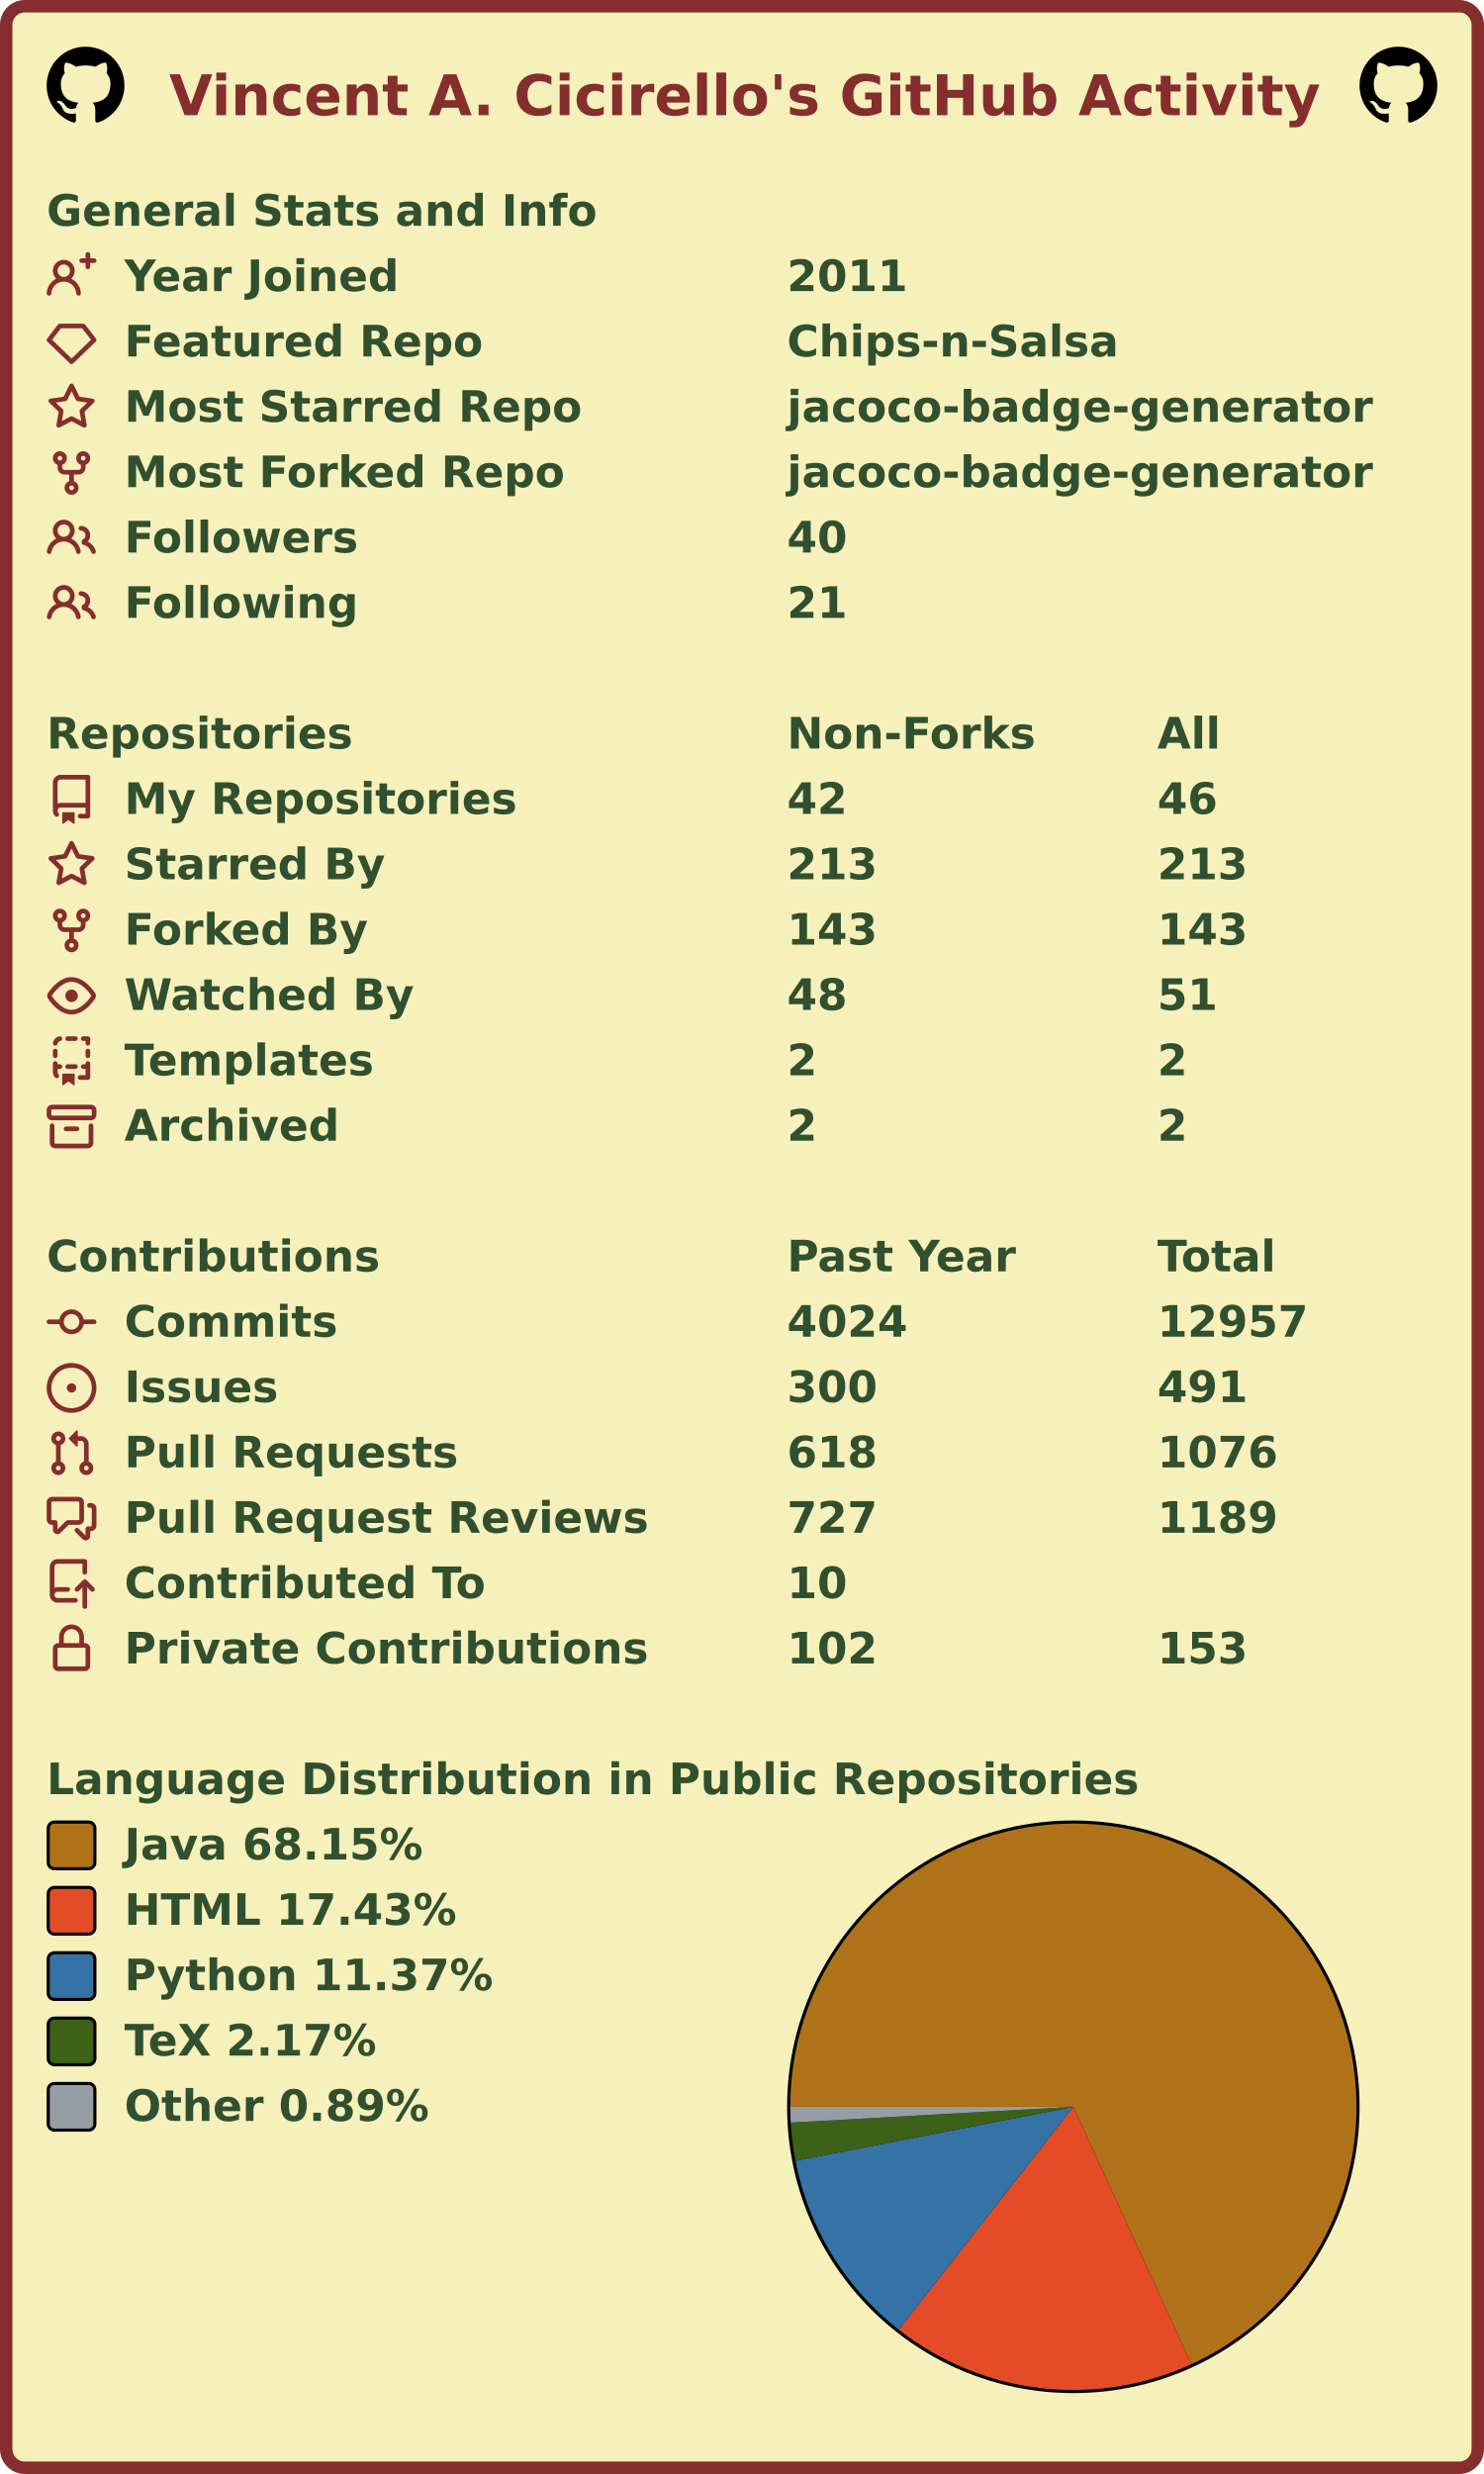
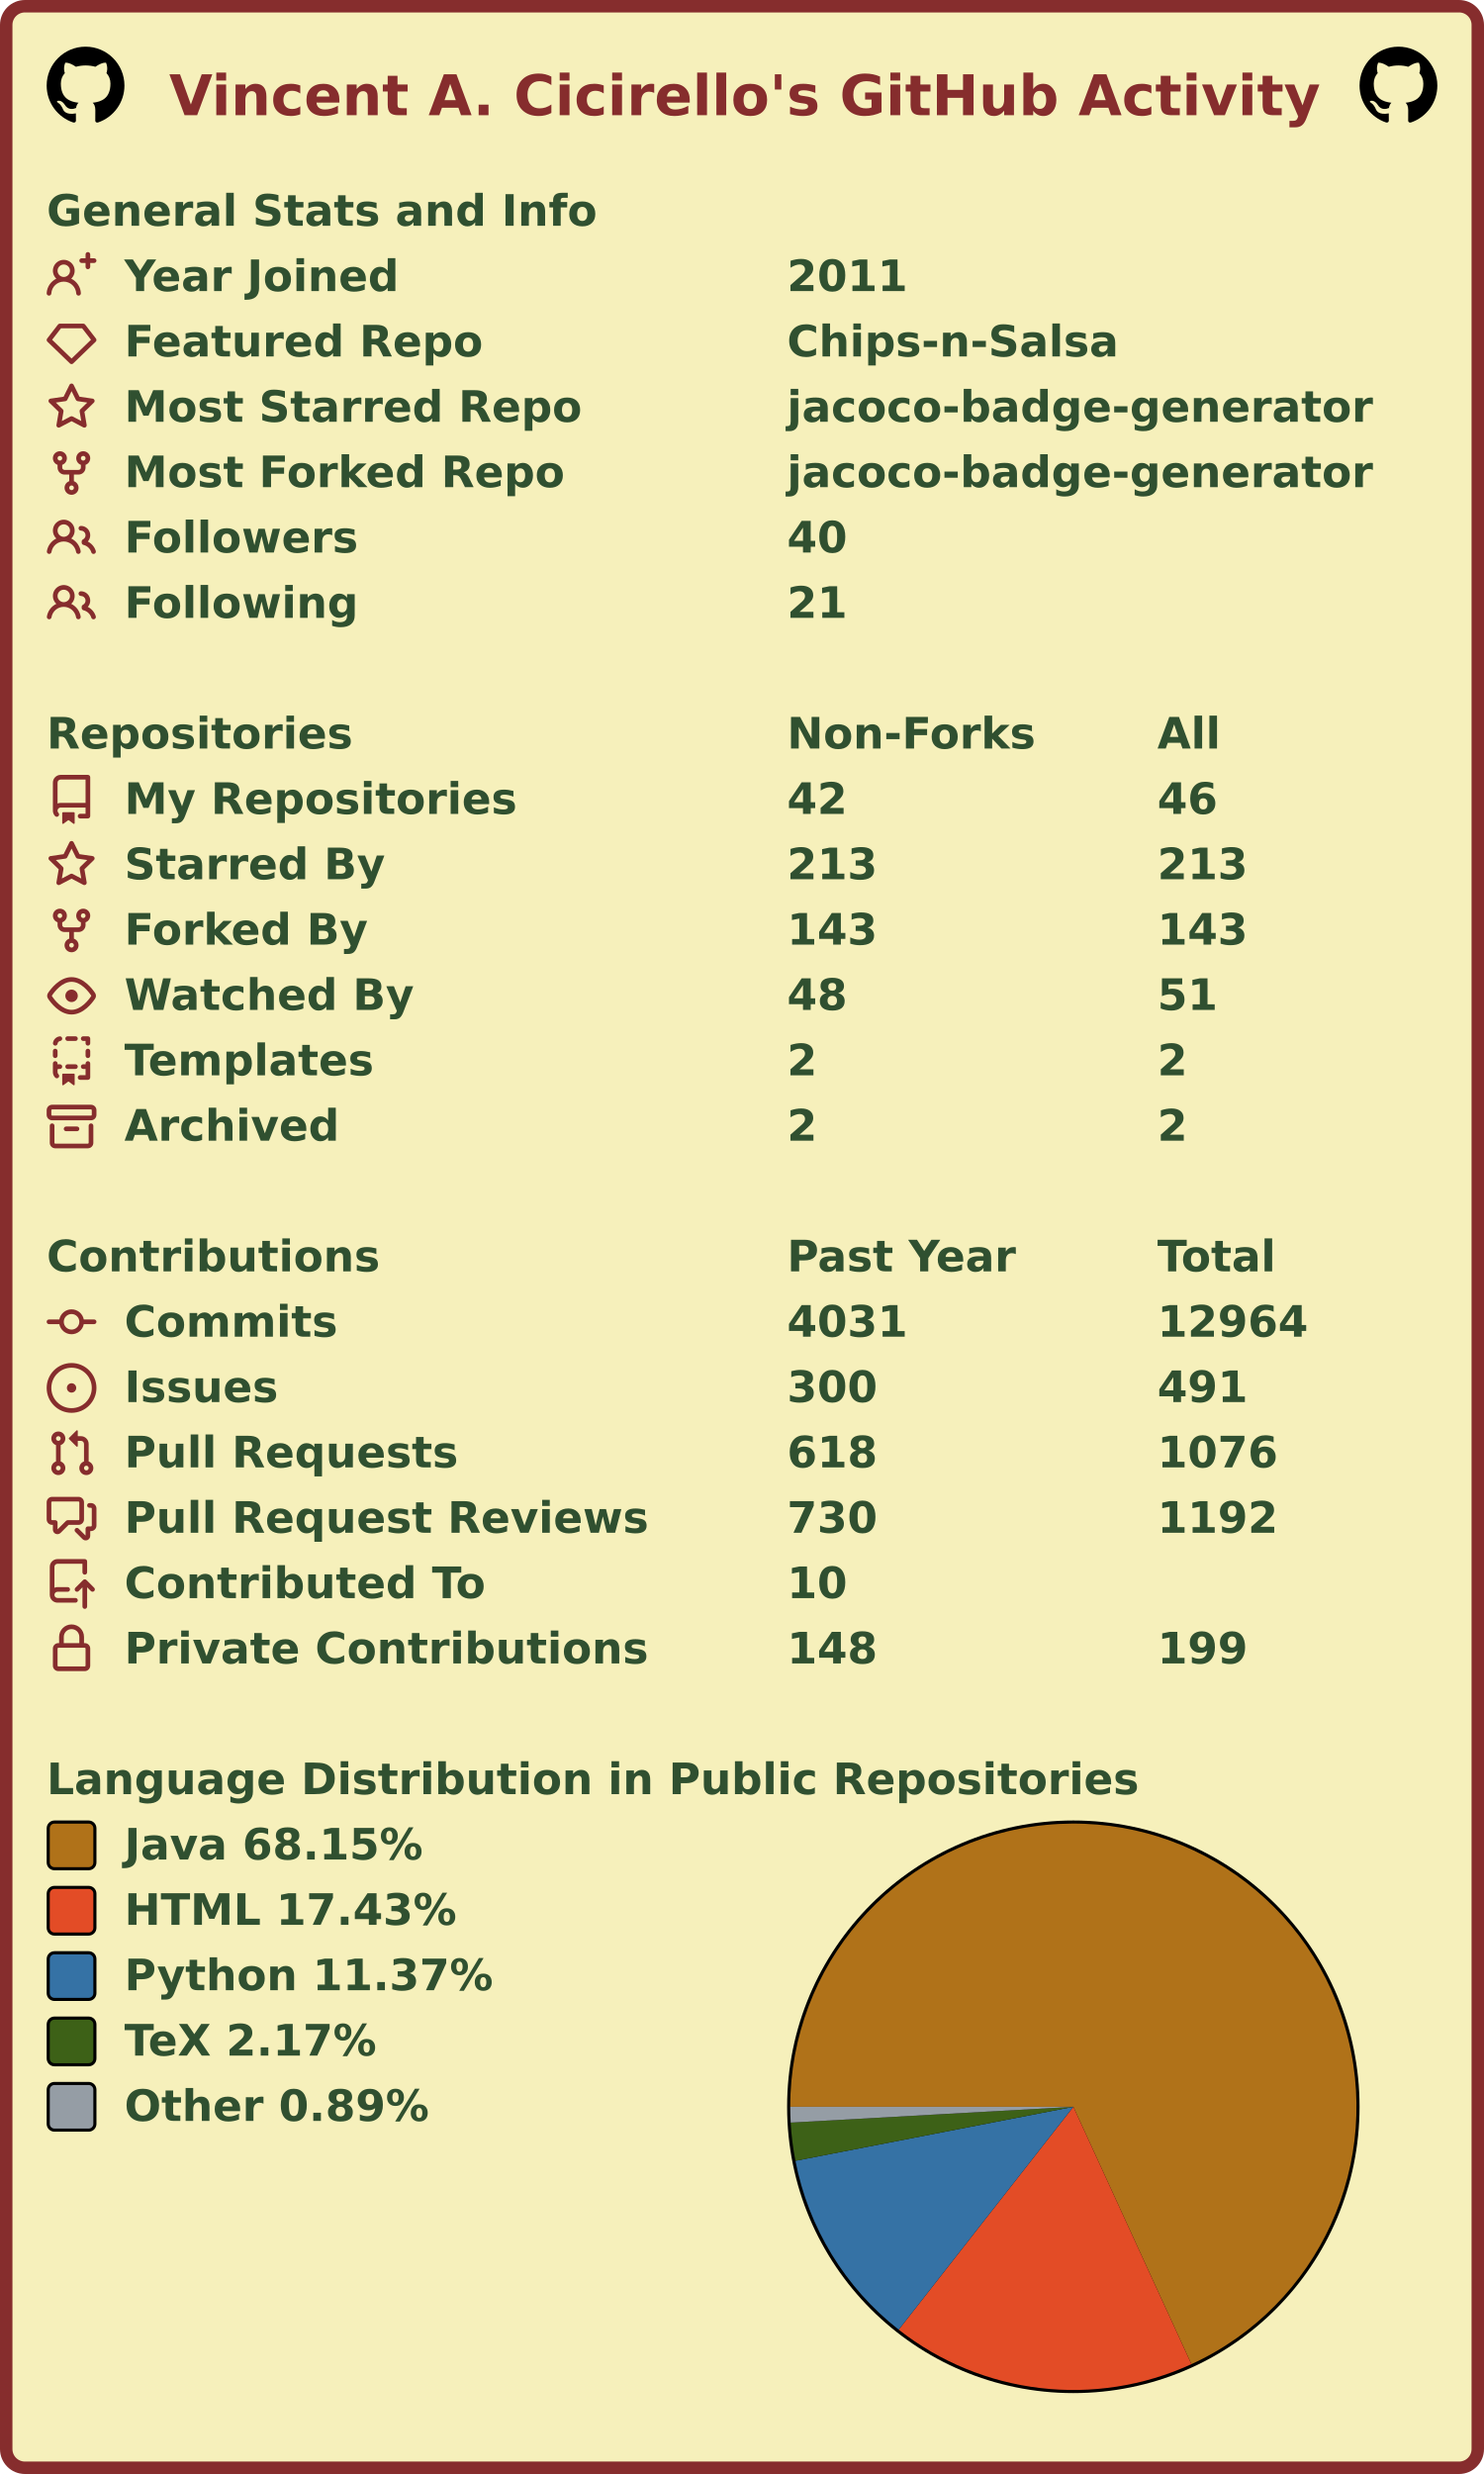
<svg xmlns="http://www.w3.org/2000/svg" width="477" height="795" viewBox="0 0 477 795" lang="en" xml:lang="en">
  <rect x="2" y="2" stroke-width="4" rx="6" width="473" height="791" stroke="#862d2d" fill="#f6f0bb" />
  <g font-weight="600" font-size="110pt" font-family="Verdana,Geneva,DejaVu Sans,sans-serif" text-rendering="geometricPrecision">
    <text x="442" y="301" lengthAdjust="spacingAndGlyphs" textLength="2985" transform="scale(0.123)" fill="#862d2d">Vincent A. Cicirello's GitHub Activity</text>
    <svg x="15" y="15" width="25" height="25" viewBox="0 0 16 16">
      <path fill="#000000" fill-rule="evenodd" d="M8 0C3.58 0 0 3.58 0 8c0 3.54 2.29 6.53 5.47 7.59.4.07.55-.17.55-.38 0-.19-.01-.82-.01-1.49-2.01.37-2.53-.49-2.69-.94-.09-.23-.48-.94-.82-1.13-.28-.15-.68-.52-.01-.53.63-.01 1.08.58 1.23.82.72 1.21 1.87.87 2.33.66.07-.52.28-.87.51-1.07-1.78-.2-3.64-.89-3.64-3.95 0-.87.31-1.59.82-2.15-.08-.2-.36-1.02.08-2.12 0 0 .67-.21 2.2.82.64-.18 1.32-.27 2-.27.68 0 1.36.09 2 .27 1.53-1.04 2.2-.82 2.2-.82.44 1.1.16 1.92.08 2.12.51.56.82 1.27.82 2.15 0 3.07-1.87 3.75-3.65 3.95.29.25.54.73.54 1.48 0 1.07-.01 1.93-.01 2.2 0 .21.15.46.55.38A8.013 8.013 0 0016 8c0-4.42-3.58-8-8-8z" />
    </svg>
    <svg x="437" y="15" width="25" height="25" viewBox="0 0 16 16">
      <path fill="#000000" fill-rule="evenodd" d="M8 0C3.58 0 0 3.58 0 8c0 3.54 2.29 6.53 5.47 7.59.4.07.55-.17.55-.38 0-.19-.01-.82-.01-1.49-2.01.37-2.53-.49-2.69-.94-.09-.23-.48-.94-.82-1.13-.28-.15-.68-.52-.01-.53.63-.01 1.08.58 1.23.82.72 1.21 1.87.87 2.33.66.07-.52.28-.87.51-1.07-1.78-.2-3.64-.89-3.64-3.95 0-.87.31-1.59.82-2.15-.08-.2-.36-1.02.08-2.12 0 0 .67-.21 2.2.82.64-.18 1.32-.27 2-.27.68 0 1.36.09 2 .27 1.53-1.04 2.2-.82 2.2-.82.44 1.1.16 1.92.08 2.12.51.56.82 1.27.82 2.15 0 3.07-1.87 3.75-3.65 3.95.29.25.54.73.54 1.48 0 1.07-.01 1.93-.01 2.2 0 .21.15.46.55.38A8.013 8.013 0 0016 8c0-4.42-3.58-8-8-8z" />
    </svg>
    <g transform="translate(0, 60)" fill="#305030">
      <g transform="translate(15, 0)">
        <g transform="scale(0.095)">
          <text x="0" y="132" textLength="1851" lengthAdjust="spacingAndGlyphs">General Stats and Info</text>
        </g>
      </g>
      <g transform="translate(15, 21)">
        <path fill="#862d2d" fill-rule="evenodd" d="M13.25 0a.75.75 0 01.75.75V2h1.25a.75.75 0 010 1.5H14v1.25a.75.75 0 01-1.5 0V3.5h-1.25a.75.75 0 010-1.5h1.25V.75a.75.75 0 01.75-.75zM5.5 4a2 2 0 100 4 2 2 0 000-4zm2.4 4.548a3.5 3.5 0 10-4.799 0 5.527 5.527 0 00-3.1 4.66.75.75 0 101.498.085A4.01 4.01 0 015.5 9.5a4.01 4.01 0 014.001 3.793.75.75 0 101.498-.086 5.527 5.527 0 00-3.1-4.659z" />
        <g transform="scale(0.095)">
          <text lengthAdjust="spacingAndGlyphs" textLength="932" x="263" y="132">Year Joined</text>
          <text lengthAdjust="spacingAndGlyphs" textLength="420" x="2505" y="132">2011</text>
        </g>
      </g>
      <g transform="translate(15, 42)">
        <path fill="#862d2d" fill-rule="evenodd" d="M3.637 2.291A.75.75 0 014.23 2h7.54a.75.75 0 01.593.291l3.48 4.5a.75.75 0 01-.072.999l-7.25 7a.75.75 0 01-1.042 0l-7.25-7a.75.75 0 01-.072-.999l3.48-4.5zM4.598 3.5L1.754 7.177 8 13.207l6.246-6.03L11.402 3.5H4.598z" />
        <g transform="scale(0.095)">
          <text lengthAdjust="spacingAndGlyphs" textLength="1215" x="263" y="132">Featured Repo</text>
          <text lengthAdjust="spacingAndGlyphs" textLength="1120" x="2505" y="132">Chips-n-Salsa</text>
        </g>
      </g>
      <g transform="translate(15, 63)">
        <path fill="#862d2d" fill-rule="evenodd" d="M8 .25a.75.75 0 01.673.418l1.882 3.815 4.21.612a.75.75 0 01.416 1.279l-3.046 2.97.719 4.192a.75.75 0 01-1.088.791L8 12.347l-3.766 1.98a.75.75 0 01-1.088-.79l.72-4.194L.818 6.374a.75.75 0 01.416-1.28l4.21-.611L7.327.668A.75.75 0 018 .25zm0 2.445L6.615 5.5a.75.75 0 01-.564.41l-3.097.45 2.24 2.184a.75.75 0 01.216.664l-.528 3.084 2.769-1.456a.75.75 0 01.698 0l2.77 1.456-.53-3.084a.75.75 0 01.216-.664l2.24-2.183-3.096-.45a.75.75 0 01-.564-.41L8 2.694v.001z" />
        <g transform="scale(0.095)">
          <text lengthAdjust="spacingAndGlyphs" textLength="1532" x="263" y="132">Most Starred Repo</text>
          <text lengthAdjust="spacingAndGlyphs" textLength="1986" x="2505" y="132">jacoco-badge-generator</text>
        </g>
      </g>
      <g transform="translate(15, 84)">
        <path fill="#862d2d" fill-rule="evenodd" d="M5 3.25a.75.75 0 11-1.5 0 .75.75 0 011.5 0zm0 2.122a2.25 2.25 0 10-1.5 0v.878A2.25 2.25 0 005.75 8.5h1.5v2.128a2.251 2.251 0 101.5 0V8.5h1.5a2.25 2.25 0 002.25-2.25v-.878a2.25 2.25 0 10-1.5 0v.878a.75.75 0 01-.75.75h-4.5A.75.75 0 015 6.25v-.878zm3.75 7.378a.75.75 0 11-1.5 0 .75.75 0 011.5 0zm3-8.75a.75.75 0 100-1.5.75.75 0 000 1.5z" />
        <g transform="scale(0.095)">
          <text lengthAdjust="spacingAndGlyphs" textLength="1485" x="263" y="132">Most Forked Repo</text>
          <text lengthAdjust="spacingAndGlyphs" textLength="1986" x="2505" y="132">jacoco-badge-generator</text>
        </g>
      </g>
      <g transform="translate(15, 105)">
        <path fill="#862d2d" fill-rule="evenodd" d="M5.5 3.5a2 2 0 100 4 2 2 0 000-4zM2 5.5a3.5 3.5 0 115.898 2.549 5.507 5.507 0 013.034 4.084.75.75 0 11-1.482.235 4.001 4.001 0 00-7.9 0 .75.75 0 01-1.482-.236A5.507 5.507 0 013.102 8.05 3.49 3.49 0 012 5.5zM11 4a.75.75 0 100 1.5 1.5 1.5 0 01.666 2.844.75.75 0 00-.416.672v.352a.75.75 0 00.574.73c1.2.289 2.162 1.2 2.522 2.372a.75.75 0 101.434-.44 5.01 5.01 0 00-2.56-3.012A3 3 0 0011 4z" />
        <g transform="scale(0.095)">
          <text lengthAdjust="spacingAndGlyphs" textLength="778" x="263" y="132">Followers</text>
          <text lengthAdjust="spacingAndGlyphs" textLength="210" x="2505" y="132">40</text>
        </g>
      </g>
      <g transform="translate(15, 126)">
        <path fill="#862d2d" fill-rule="evenodd" d="M5.5 3.5a2 2 0 100 4 2 2 0 000-4zM2 5.5a3.5 3.5 0 115.898 2.549 5.507 5.507 0 013.034 4.084.75.75 0 11-1.482.235 4.001 4.001 0 00-7.9 0 .75.75 0 01-1.482-.236A5.507 5.507 0 013.102 8.05 3.49 3.49 0 012 5.5zM11 4a.75.75 0 100 1.5 1.5 1.5 0 01.666 2.844.75.75 0 00-.416.672v.352a.75.75 0 00.574.73c1.2.289 2.162 1.2 2.522 2.372a.75.75 0 101.434-.44 5.01 5.01 0 00-2.56-3.012A3 3 0 0011 4z" />
        <g transform="scale(0.095)">
          <text lengthAdjust="spacingAndGlyphs" textLength="780" x="263" y="132">Following</text>
          <text lengthAdjust="spacingAndGlyphs" textLength="210" x="2505" y="132">21</text>
        </g>
      </g>
    </g>
    <g transform="translate(0, 228)" fill="#305030">
      <g transform="translate(15, 0)">
        <g transform="scale(0.095)">
          <text x="0" y="132" textLength="1020" lengthAdjust="spacingAndGlyphs">Repositories</text>
          <text x="2505" y="132" textLength="832" lengthAdjust="spacingAndGlyphs">Non-Forks</text>
          <text x="3758" y="132" textLength="206" lengthAdjust="spacingAndGlyphs">All</text>
        </g>
      </g>
      <g transform="translate(15, 21)">
        <path fill="#862d2d" fill-rule="evenodd" d="M2 2.5A2.5 2.5 0 014.5 0h8.75a.75.75 0 01.75.75v12.5a.75.75 0 01-.75.75h-2.5a.75.75 0 110-1.5h1.75v-2h-8a1 1 0 00-.714 1.7.75.75 0 01-1.072 1.05A2.495 2.495 0 012 11.5v-9zm10.5-1V9h-8c-.356 0-.694.074-1 .208V2.5a1 1 0 011-1h8zM5 12.25v3.25a.25.25 0 00.4.2l1.45-1.087a.25.25 0 01.3 0L8.6 15.7a.25.25 0 00.4-.2v-3.25a.25.25 0 00-.25-.25h-3.5a.25.25 0 00-.25.25z" />
        <g transform="scale(0.095)">
          <text lengthAdjust="spacingAndGlyphs" textLength="1312" x="263" y="132">My Repositories</text>
          <text lengthAdjust="spacingAndGlyphs" textLength="210" x="2505" y="132">42</text>
          <text lengthAdjust="spacingAndGlyphs" textLength="210" x="3758" y="132">46</text>
        </g>
      </g>
      <g transform="translate(15, 42)">
        <path fill="#862d2d" fill-rule="evenodd" d="M8 .25a.75.75 0 01.673.418l1.882 3.815 4.21.612a.75.75 0 01.416 1.279l-3.046 2.97.719 4.192a.75.75 0 01-1.088.791L8 12.347l-3.766 1.98a.75.75 0 01-1.088-.79l.72-4.194L.818 6.374a.75.75 0 01.416-1.28l4.21-.611L7.327.668A.75.75 0 018 .25zm0 2.445L6.615 5.5a.75.75 0 01-.564.41l-3.097.45 2.24 2.184a.75.75 0 01.216.664l-.528 3.084 2.769-1.456a.75.75 0 01.698 0l2.77 1.456-.53-3.084a.75.75 0 01.216-.664l2.24-2.183-3.096-.45a.75.75 0 01-.564-.41L8 2.694v.001z" />
        <g transform="scale(0.095)">
          <text lengthAdjust="spacingAndGlyphs" textLength="874" x="263" y="132">Starred By</text>
          <text lengthAdjust="spacingAndGlyphs" textLength="315" x="2505" y="132">213</text>
          <text lengthAdjust="spacingAndGlyphs" textLength="315" x="3758" y="132">213</text>
        </g>
      </g>
      <g transform="translate(15, 63)">
        <path fill="#862d2d" fill-rule="evenodd" d="M5 3.25a.75.75 0 11-1.5 0 .75.75 0 011.5 0zm0 2.122a2.25 2.25 0 10-1.5 0v.878A2.25 2.25 0 005.75 8.5h1.5v2.128a2.251 2.251 0 101.5 0V8.5h1.5a2.25 2.25 0 002.25-2.25v-.878a2.25 2.25 0 10-1.5 0v.878a.75.75 0 01-.75.75h-4.5A.75.75 0 015 6.25v-.878zm3.75 7.378a.75.75 0 11-1.5 0 .75.75 0 011.5 0zm3-8.75a.75.75 0 100-1.5.75.75 0 000 1.5z" />
        <g transform="scale(0.095)">
          <text lengthAdjust="spacingAndGlyphs" textLength="828" x="263" y="132">Forked By</text>
          <text lengthAdjust="spacingAndGlyphs" textLength="315" x="2505" y="132">143</text>
          <text lengthAdjust="spacingAndGlyphs" textLength="315" x="3758" y="132">143</text>
        </g>
      </g>
      <g transform="translate(15, 84)">
        <path fill="#862d2d" fill-rule="evenodd" d="M1.679 7.932c.412-.621 1.242-1.75 2.366-2.717C5.175 4.242 6.527 3.5 8 3.5c1.473 0 2.824.742 3.955 1.715 1.124.967 1.954 2.096 2.366 2.717a.119.119 0 010 .136c-.412.621-1.242 1.75-2.366 2.717C10.825 11.758 9.473 12.5 8 12.5c-1.473 0-2.824-.742-3.955-1.715C2.92 9.818 2.09 8.69 1.679 8.068a.119.119 0 010-.136zM8 2c-1.981 0-3.67.992-4.933 2.078C1.797 5.169.88 6.423.43 7.1a1.619 1.619 0 000 1.798c.45.678 1.367 1.932 2.637 3.024C4.329 13.008 6.019 14 8 14c1.981 0 3.67-.992 4.933-2.078 1.27-1.091 2.187-2.345 2.637-3.023a1.619 1.619 0 000-1.798c-.45-.678-1.367-1.932-2.637-3.023C11.671 2.992 9.981 2 8 2zm0 8a2 2 0 100-4 2 2 0 000 4z" />
        <g transform="scale(0.095)">
          <text lengthAdjust="spacingAndGlyphs" textLength="993" x="263" y="132">Watched By</text>
          <text lengthAdjust="spacingAndGlyphs" textLength="210" x="2505" y="132">48</text>
          <text lengthAdjust="spacingAndGlyphs" textLength="210" x="3758" y="132">51</text>
        </g>
      </g>
      <g transform="translate(15, 105)">
        <path fill="#862d2d" fill-rule="evenodd" d="M6 .75A.75.75 0 016.75 0h2.5a.75.75 0 010 1.5h-2.5A.75.75 0 016 .75zm5 0a.75.75 0 01.75-.75h1.5a.75.75 0 01.75.75v1.5a.75.75 0 01-1.5 0V1.5h-.75A.75.75 0 0111 .75zM4.992.662a.75.75 0 01-.636.848c-.436.063-.783.41-.846.846a.75.75 0 01-1.485-.212A2.501 2.501 0 014.144.025a.75.75 0 01.848.637zM2.75 4a.75.75 0 01.75.75v1.5a.75.75 0 01-1.5 0v-1.5A.75.75 0 012.75 4zm10.5 0a.75.75 0 01.75.75v1.5a.75.75 0 01-1.5 0v-1.5a.75.75 0 01.75-.75zM2.75 8a.75.75 0 01.75.75v.268A1.72 1.72 0 013.75 9h.5a.75.75 0 010 1.5h-.5a.25.25 0 00-.25.25v.75c0 .28.114.532.3.714a.75.75 0 01-1.05 1.072A2.495 2.495 0 012 11.5V8.75A.75.75 0 012.75 8zm10.5 0a.75.75 0 01.75.75v4.5a.75.75 0 01-.75.75h-2.5a.75.75 0 010-1.5h1.75v-2h-.75a.75.75 0 010-1.5h.75v-.25a.75.75 0 01.75-.75zM6 9.75A.75.75 0 016.75 9h2.5a.75.75 0 010 1.5h-2.5A.75.75 0 016 9.75zm-1 2.5v3.25a.25.25 0 00.4.2l1.45-1.087a.25.25 0 01.3 0L8.6 15.7a.25.25 0 00.4-.2v-3.25a.25.25 0 00-.25-.25h-3.5a.25.25 0 00-.25.25z" />
        <g transform="scale(0.095)">
          <text lengthAdjust="spacingAndGlyphs" textLength="868" x="263" y="132">Templates</text>
          <text lengthAdjust="spacingAndGlyphs" textLength="105" x="2505" y="132">2</text>
          <text lengthAdjust="spacingAndGlyphs" textLength="105" x="3758" y="132">2</text>
        </g>
      </g>
      <g transform="translate(15, 126)">
        <path fill="#862d2d" fill-rule="evenodd" d="M1.75 2.5a.25.25 0 00-.25.25v1.5c0 .138.112.25.25.25h12.5a.25.25 0 00.25-.25v-1.5a.25.25 0 00-.25-.25H1.75zM0 2.75C0 1.784.784 1 1.75 1h12.5c.966 0 1.75.784 1.75 1.75v1.5A1.75 1.75 0 0114.25 6H1.75A1.75 1.75 0 010 4.25v-1.5zM1.75 7a.75.75 0 01.75.75v5.5c0 .138.112.25.25.25h10.5a.25.25 0 00.25-.25v-5.5a.75.75 0 111.5 0v5.5A1.75 1.75 0 0113.25 15H2.75A1.75 1.75 0 011 13.25v-5.5A.75.75 0 011.75 7zm4.5 1a.75.75 0 000 1.5h3.5a.75.75 0 100-1.5h-3.5z" />
        <g transform="scale(0.095)">
          <text lengthAdjust="spacingAndGlyphs" textLength="726" x="263" y="132">Archived</text>
          <text lengthAdjust="spacingAndGlyphs" textLength="105" x="2505" y="132">2</text>
          <text lengthAdjust="spacingAndGlyphs" textLength="105" x="3758" y="132">2</text>
        </g>
      </g>
    </g>
    <g transform="translate(0, 396)" fill="#305030">
      <g transform="translate(15, 0)">
        <g transform="scale(0.095)">
          <text x="0" y="132" textLength="1112" lengthAdjust="spacingAndGlyphs">Contributions</text>
          <text x="2505" y="132" textLength="774" lengthAdjust="spacingAndGlyphs">Past Year</text>
          <text x="3758" y="132" textLength="414" lengthAdjust="spacingAndGlyphs">Total</text>
        </g>
      </g>
      <g transform="translate(15, 21)">
        <path fill="#862d2d" fill-rule="evenodd" d="M10.5 7.75a2.5 2.5 0 11-5 0 2.5 2.5 0 015 0zm1.43.75a4.002 4.002 0 01-7.86 0H.75a.75.75 0 110-1.5h3.32a4.001 4.001 0 017.86 0h3.32a.75.75 0 110 1.5h-3.32z" />
        <g transform="scale(0.095)">
          <text lengthAdjust="spacingAndGlyphs" textLength="734" x="263" y="132">Commits</text>
-           <text lengthAdjust="spacingAndGlyphs" textLength="420" x="2505" y="132">4024</text>
-           <text lengthAdjust="spacingAndGlyphs" textLength="525" x="3758" y="132">12957</text>
+           <text lengthAdjust="spacingAndGlyphs" textLength="420" x="2505" y="132">4031</text>
+           <text lengthAdjust="spacingAndGlyphs" textLength="525" x="3758" y="132">12964</text>
        </g>
      </g>
      <g transform="translate(15, 42)">
        <path fill="#862d2d" d="M8 9.5a1.5 1.5 0 100-3 1.5 1.5 0 000 3z" />
        <path fill="#862d2d" fill-rule="evenodd" d="M8 0a8 8 0 100 16A8 8 0 008 0zM1.5 8a6.5 6.5 0 1113 0 6.5 6.5 0 01-13 0z" />
        <g transform="scale(0.095)">
          <text lengthAdjust="spacingAndGlyphs" textLength="512" x="263" y="132">Issues</text>
          <text lengthAdjust="spacingAndGlyphs" textLength="315" x="2505" y="132">300</text>
          <text lengthAdjust="spacingAndGlyphs" textLength="315" x="3758" y="132">491</text>
        </g>
      </g>
      <g transform="translate(15, 63)">
        <path fill="#862d2d" fill-rule="evenodd" d="M7.177 3.073L9.573.677A.25.25 0 0110 .854v4.792a.25.25 0 01-.427.177L7.177 3.427a.25.25 0 010-.354zM3.75 2.5a.75.75 0 100 1.5.75.75 0 000-1.5zm-2.25.75a2.25 2.25 0 113 2.122v5.256a2.251 2.251 0 11-1.5 0V5.372A2.25 2.25 0 011.5 3.25zM11 2.5h-1V4h1a1 1 0 011 1v5.628a2.251 2.251 0 101.5 0V5A2.5 2.5 0 0011 2.5zm1 10.25a.75.75 0 111.5 0 .75.75 0 01-1.5 0zM3.75 12a.75.75 0 100 1.5.75.75 0 000-1.5z" />
        <g transform="scale(0.095)">
          <text lengthAdjust="spacingAndGlyphs" textLength="1113" x="263" y="132">Pull Requests</text>
          <text lengthAdjust="spacingAndGlyphs" textLength="315" x="2505" y="132">618</text>
          <text lengthAdjust="spacingAndGlyphs" textLength="420" x="3758" y="132">1076</text>
        </g>
      </g>
      <g transform="translate(15, 84)">
        <path fill="#862d2d" fill-rule="evenodd" d="M1.5 2.75a.25.25 0 01.25-.25h8.5a.25.25 0 01.25.25v5.5a.25.25 0 01-.25.25h-3.5a.75.75 0 00-.53.22L3.5 11.44V9.25a.75.75 0 00-.75-.75h-1a.25.25 0 01-.25-.25v-5.5zM1.75 1A1.75 1.75 0 000 2.75v5.5C0 9.216.784 10 1.75 10H2v1.543a1.457 1.457 0 002.487 1.03L7.061 10h3.189A1.75 1.75 0 0012 8.25v-5.5A1.75 1.75 0 0010.25 1h-8.5zM14.5 4.75a.25.25 0 00-.25-.25h-.5a.75.75 0 110-1.5h.5c.966 0 1.75.784 1.75 1.75v5.5A1.75 1.75 0 0114.25 12H14v1.543a1.457 1.457 0 01-2.487 1.03L9.22 12.28a.75.75 0 111.06-1.06l2.22 2.22v-2.19a.75.75 0 01.75-.75h1a.25.25 0 00.25-.25v-5.5z" />
        <g transform="scale(0.095)">
          <text lengthAdjust="spacingAndGlyphs" textLength="1762" x="263" y="132">Pull Request Reviews</text>
-           <text lengthAdjust="spacingAndGlyphs" textLength="315" x="2505" y="132">727</text>
-           <text lengthAdjust="spacingAndGlyphs" textLength="420" x="3758" y="132">1189</text>
+           <text lengthAdjust="spacingAndGlyphs" textLength="315" x="2505" y="132">730</text>
+           <text lengthAdjust="spacingAndGlyphs" textLength="420" x="3758" y="132">1192</text>
        </g>
      </g>
      <g transform="translate(15, 105)">
        <path fill="#862d2d" fill-rule="evenodd" d="M1 2.5A2.5 2.5 0 013.5 0h8.75a.75.75 0 01.75.75v3.5a.75.75 0 01-1.5 0V1.5h-8a1 1 0 00-1 1v6.708A2.492 2.492 0 013.5 9h3.25a.75.75 0 010 1.5H3.5a1 1 0 100 2h5.75a.75.75 0 010 1.5H3.5A2.5 2.5 0 011 11.5v-9zm13.23 7.79a.75.75 0 001.06-1.06l-2.505-2.505a.75.75 0 00-1.06 0L9.22 9.229a.75.75 0 001.06 1.061l1.225-1.224v6.184a.75.75 0 001.5 0V9.066l1.224 1.224z" />
        <g transform="scale(0.095)">
          <text lengthAdjust="spacingAndGlyphs" textLength="1234" x="263" y="132">Contributed To</text>
          <text lengthAdjust="spacingAndGlyphs" textLength="210" x="2505" y="132">10</text>
        </g>
      </g>
      <g transform="translate(15, 126)">
        <path fill="#862d2d" fill-rule="evenodd" d="M4 4v2h-.25A1.75 1.75 0 002 7.75v5.5c0 .966.784 1.75 1.75 1.75h8.5A1.75 1.75 0 0014 13.25v-5.5A1.75 1.75 0 0012.25 6H12V4a4 4 0 10-8 0zm6.5 2V4a2.5 2.5 0 00-5 0v2h5zM12 7.5h.25a.25.25 0 01.25.25v5.5a.25.25 0 01-.25.25h-8.5a.25.25 0 01-.25-.25v-5.5a.25.25 0 01.25-.25H12z" />
        <g transform="scale(0.095)">
          <text lengthAdjust="spacingAndGlyphs" textLength="1742" x="263" y="132">Private Contributions</text>
-           <text lengthAdjust="spacingAndGlyphs" textLength="315" x="2505" y="132">102</text>
-           <text lengthAdjust="spacingAndGlyphs" textLength="315" x="3758" y="132">153</text>
+           <text lengthAdjust="spacingAndGlyphs" textLength="315" x="2505" y="132">148</text>
+           <text lengthAdjust="spacingAndGlyphs" textLength="315" x="3758" y="132">199</text>
        </g>
      </g>
    </g>
    <g transform="translate(0, 564)" fill="#305030">
      <g transform="translate(15, 0)">
        <g transform="scale(0.095)">
          <text x="0" y="132" textLength="3652" lengthAdjust="spacingAndGlyphs">Language Distribution in Public Repositories</text>
        </g>
      </g>
      <g transform="translate(253, 21)">
        <circle cx="92" cy="92" r="92" fill="#000000" />
      </g>
      <g transform="translate(254, 22)">
        <g>
          <path fill-rule="evenodd" fill="#b07219" d="M 0.0,91 A 91 91 0 1 1 128.953 173.708 L 91,91 Z" />
          <path fill-rule="evenodd" fill="#e34c26" d="M 128.953,173.708 A 91 91 0 0 1 34.864 162.623 L 91,91 Z" />
          <path fill-rule="evenodd" fill="#3572A5" d="M 34.864,162.623 A 91 91 0 0 1 1.671 108.357 L 91,91 Z" />
          <path fill-rule="evenodd" fill="#3D6117" d="M 1.671,108.357 A 91 91 0 0 1 0.142 96.08 L 91,91 Z" />
          <path fill-rule="evenodd" fill="#959da5" d="M 0.142,96.08 A 91 91 0 0 1 0.0 91 L 91,91 Z" />
          <animateTransform attributeName="transform" attributeType="XML" type="rotate" from="0 91 91" to="360 91 91" dur="10s" repeatCount="indefinite" />
        </g>
      </g>
      <g transform="translate(15, 21)">
        <rect x="0.5" y="0.5" rx="2" width="15" height="15" fill="#b07219" stroke-width="1" stroke="#000000" />
        <text transform="scale(0.095)" x="263" y="132" textLength="1038" lengthAdjust="spacingAndGlyphs">Java 68.15%</text>
      </g>
      <g transform="translate(15, 42)">
        <rect x="0.5" y="0.5" rx="2" width="15" height="15" fill="#e34c26" stroke-width="1" stroke="#000000" />
        <text transform="scale(0.095)" x="263" y="132" textLength="1142" lengthAdjust="spacingAndGlyphs">HTML 17.43%</text>
      </g>
      <g transform="translate(15, 63)">
        <rect x="0.5" y="0.5" rx="2" width="15" height="15" fill="#3572A5" stroke-width="1" stroke="#000000" />
        <text transform="scale(0.095)" x="263" y="132" textLength="1254" lengthAdjust="spacingAndGlyphs">Python 11.37%</text>
      </g>
      <g transform="translate(15, 84)">
        <rect x="0.5" y="0.5" rx="2" width="15" height="15" fill="#3D6117" stroke-width="1" stroke="#000000" />
        <text transform="scale(0.095)" x="263" y="132" textLength="894" lengthAdjust="spacingAndGlyphs">TeX 2.17%</text>
      </g>
      <g transform="translate(15, 105)">
        <rect x="0.5" y="0.5" rx="2" width="15" height="15" fill="#959da5" stroke-width="1" stroke="#000000" />
        <text transform="scale(0.095)" x="263" y="132" textLength="1047" lengthAdjust="spacingAndGlyphs">Other 0.89%</text>
      </g>
    </g>
  </g>
</svg>
